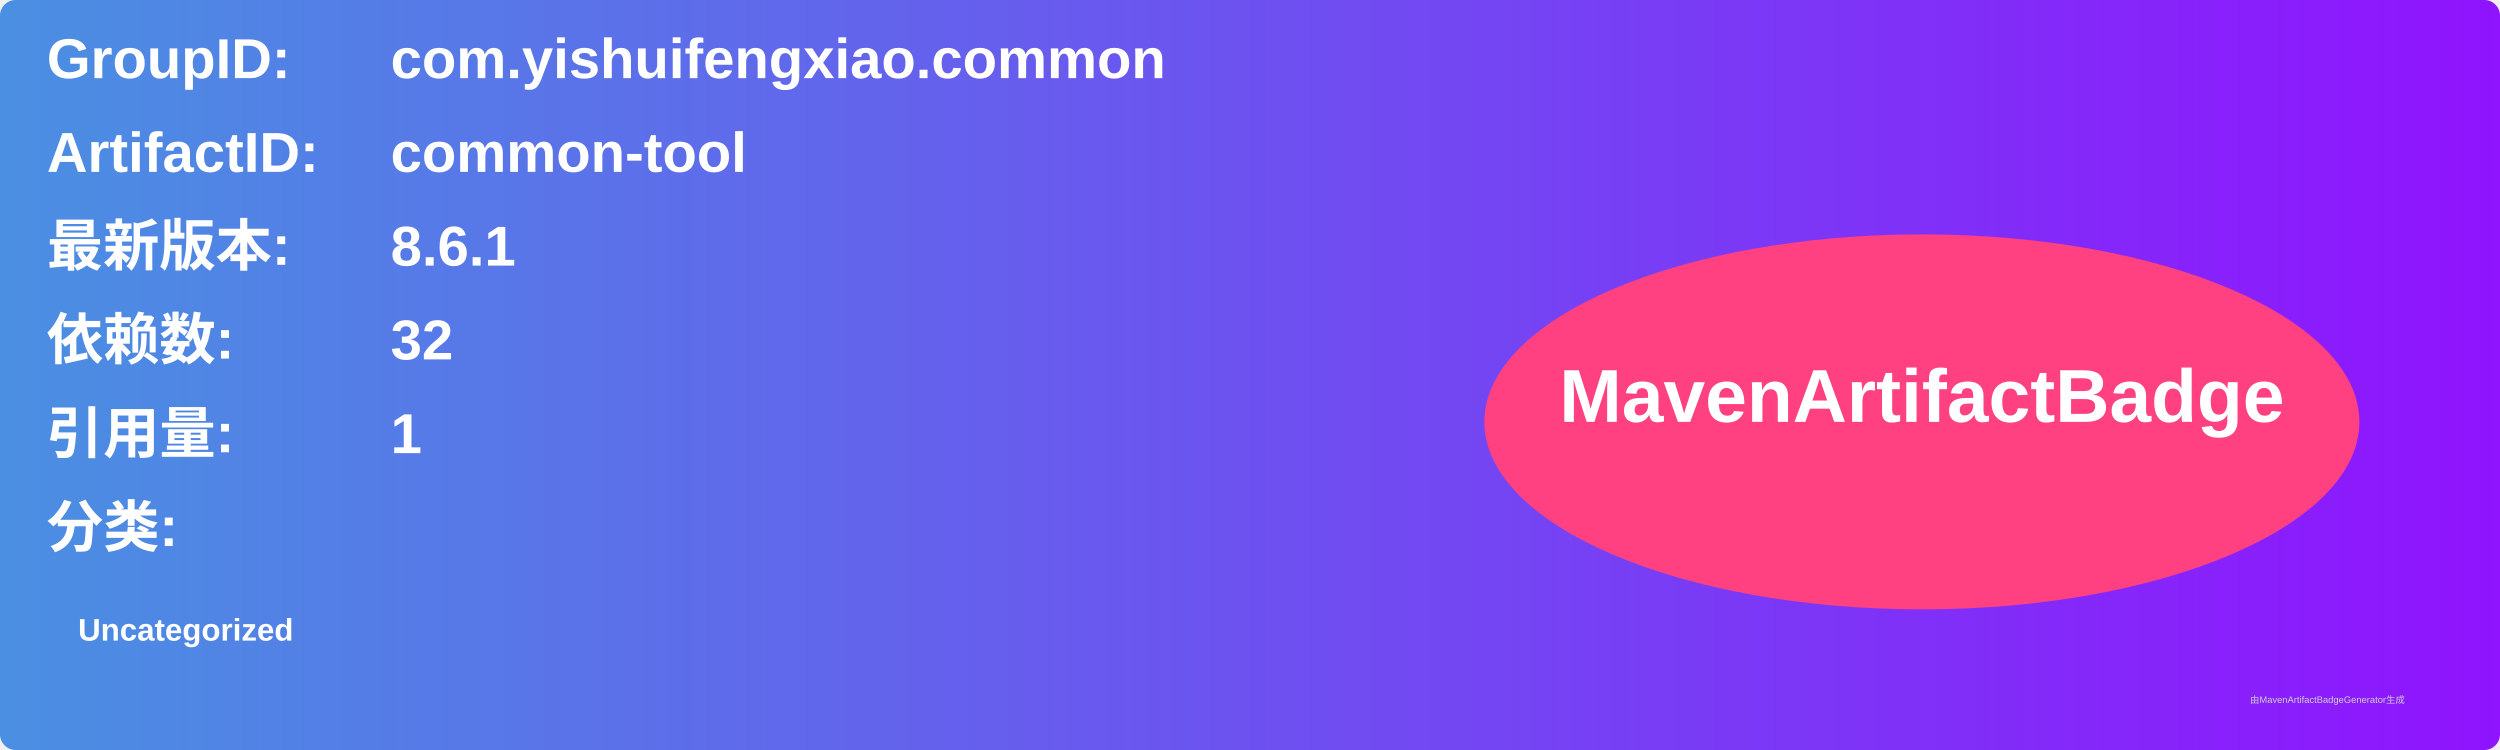
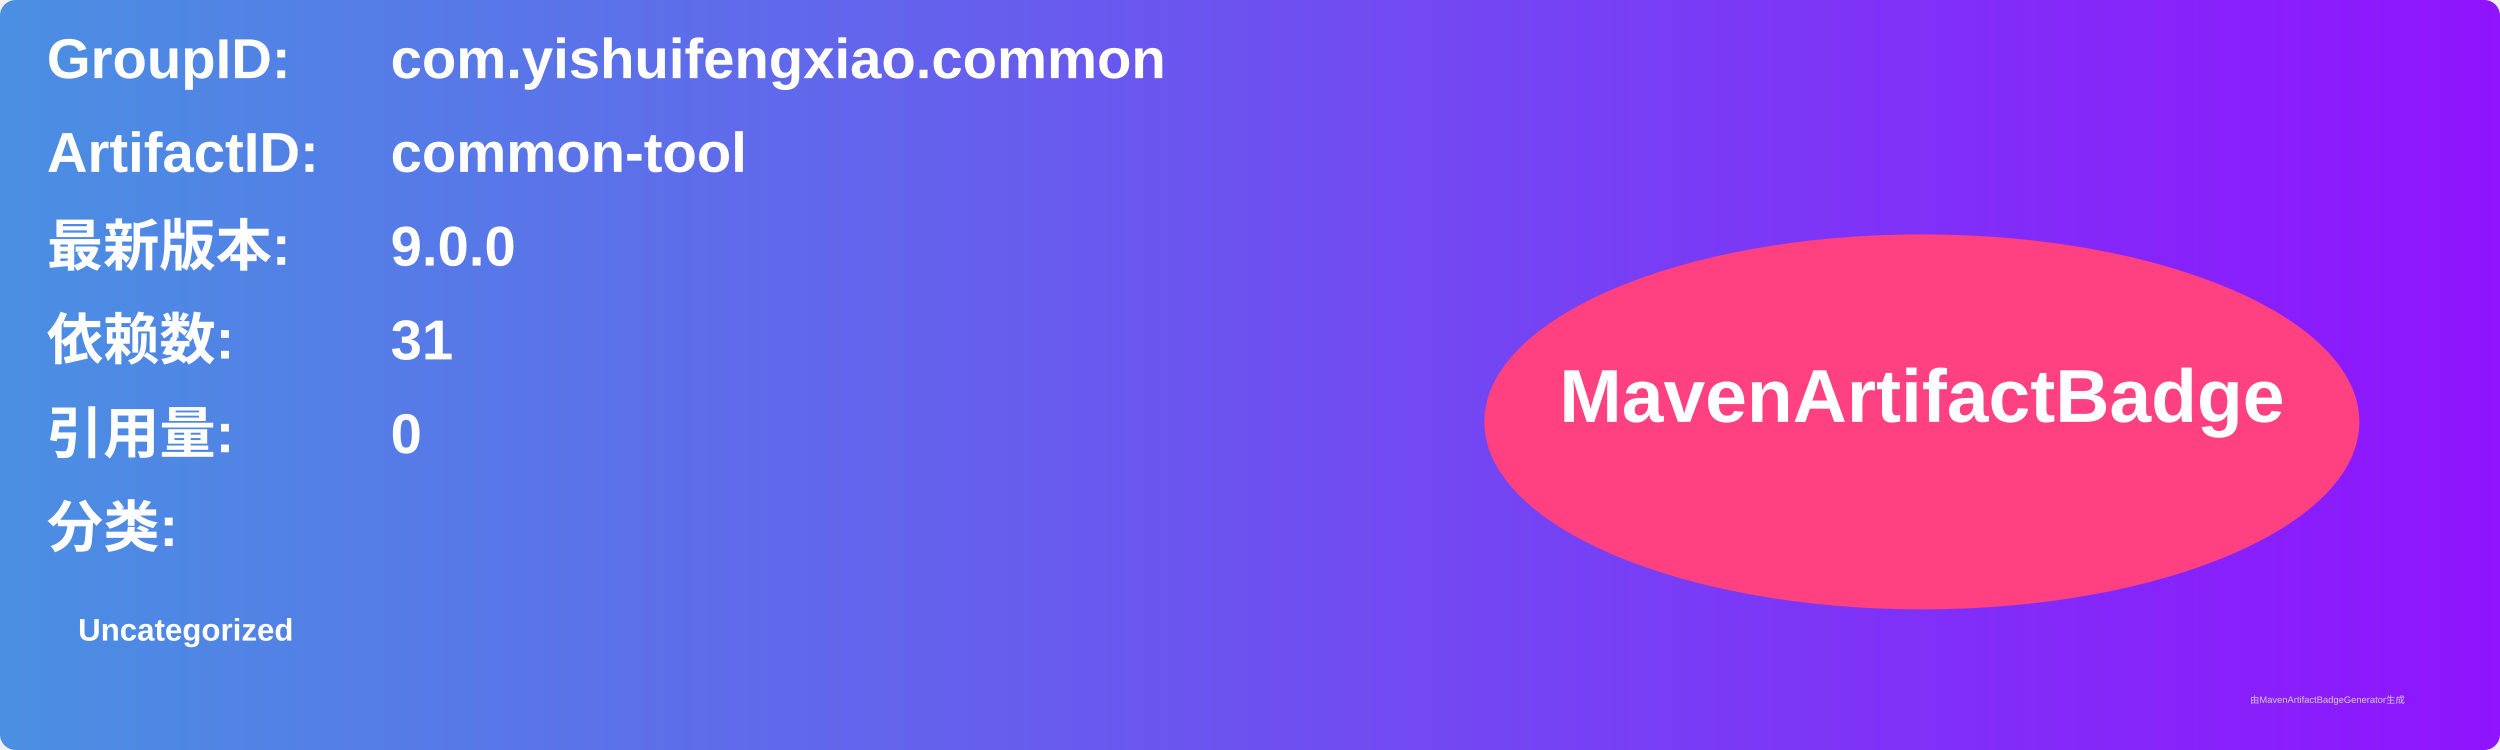
<svg xmlns="http://www.w3.org/2000/svg" width="800" height="240" viewBox="0 0 800 240">
  <linearGradient id="grad" x1="0%" y1="0%" x2="100%" y2="0%">
    <stop offset="0%" stop-color="#4a90e2" />
    <stop offset="100%" stop-color="#9013fe" />
  </linearGradient>
  <rect width="100%" height="100%" rx="5" ry="5" fill="url(#grad)" />
  <g transform="translate(15, 15)">
    <text x="0" y="10" font-family="Arial" font-size="18" fill="white" font-weight="bold" width="260">GroupID:</text>
    <text x="110" y="10" font-family="Arial" font-size="18" fill="white" font-weight="bold" width="460">com.yishuifengxiao.common</text>
    <text x="0" y="40" font-family="Arial" font-size="18" fill="white" font-weight="bold" width="260">ArtifactID:</text>
    <text x="110" y="40" font-family="Arial" font-size="18" fill="white" font-weight="bold" width="460">common-tool</text>
    <text x="0" y="70" font-family="Arial" font-size="18" fill="white" font-weight="bold">最新版本:</text>
    <text x="110" y="70" font-family="Arial" font-size="18" fill="white" font-weight="bold">
-       <tspan font-weight="bold">8.6.1</tspan>
+       <tspan font-weight="bold">9.0.0</tspan>
    </text>
    <text x="0" y="100" font-family="Arial" font-size="18" fill="white" font-weight="bold">依赖数: </text>
    <text x="110" y="100" font-family="Arial" font-size="18" fill="white">
-       <tspan font-weight="bold">32</tspan>
+       <tspan font-weight="bold">31</tspan>
    </text>
    <text x="0" y="130" font-family="Arial" font-size="18" fill="white" font-weight="bold">引用量: </text>
    <text x="110" y="130" font-family="Arial" font-size="18" fill="white">
-       <tspan font-weight="bold">1</tspan>
+       <tspan font-weight="bold">0</tspan>
    </text>
    <text x="0" y="160" font-family="Arial" font-size="18" fill="white" font-weight="bold">分类:</text>
    <text x="10" y="190" font-family="Arial" font-size="10" fill="white">
      <tspan font-weight="bold">Uncategorized</tspan>
    </text>
    <ellipse cx="600" cy="120" rx="140" ry="60" fill="#ff4081" />
    <text x="600" y="120" text-anchor="middle" font-family="Arial" font-size="24" fill="white" font-weight="bold">MavenArtifactBadge</text>
  </g>
  <text x="720" y="225" font-family="Arial" font-size="3" fill="#d0d0d0">由MavenArtifactBadgeGenerator生成</text>
</svg>
